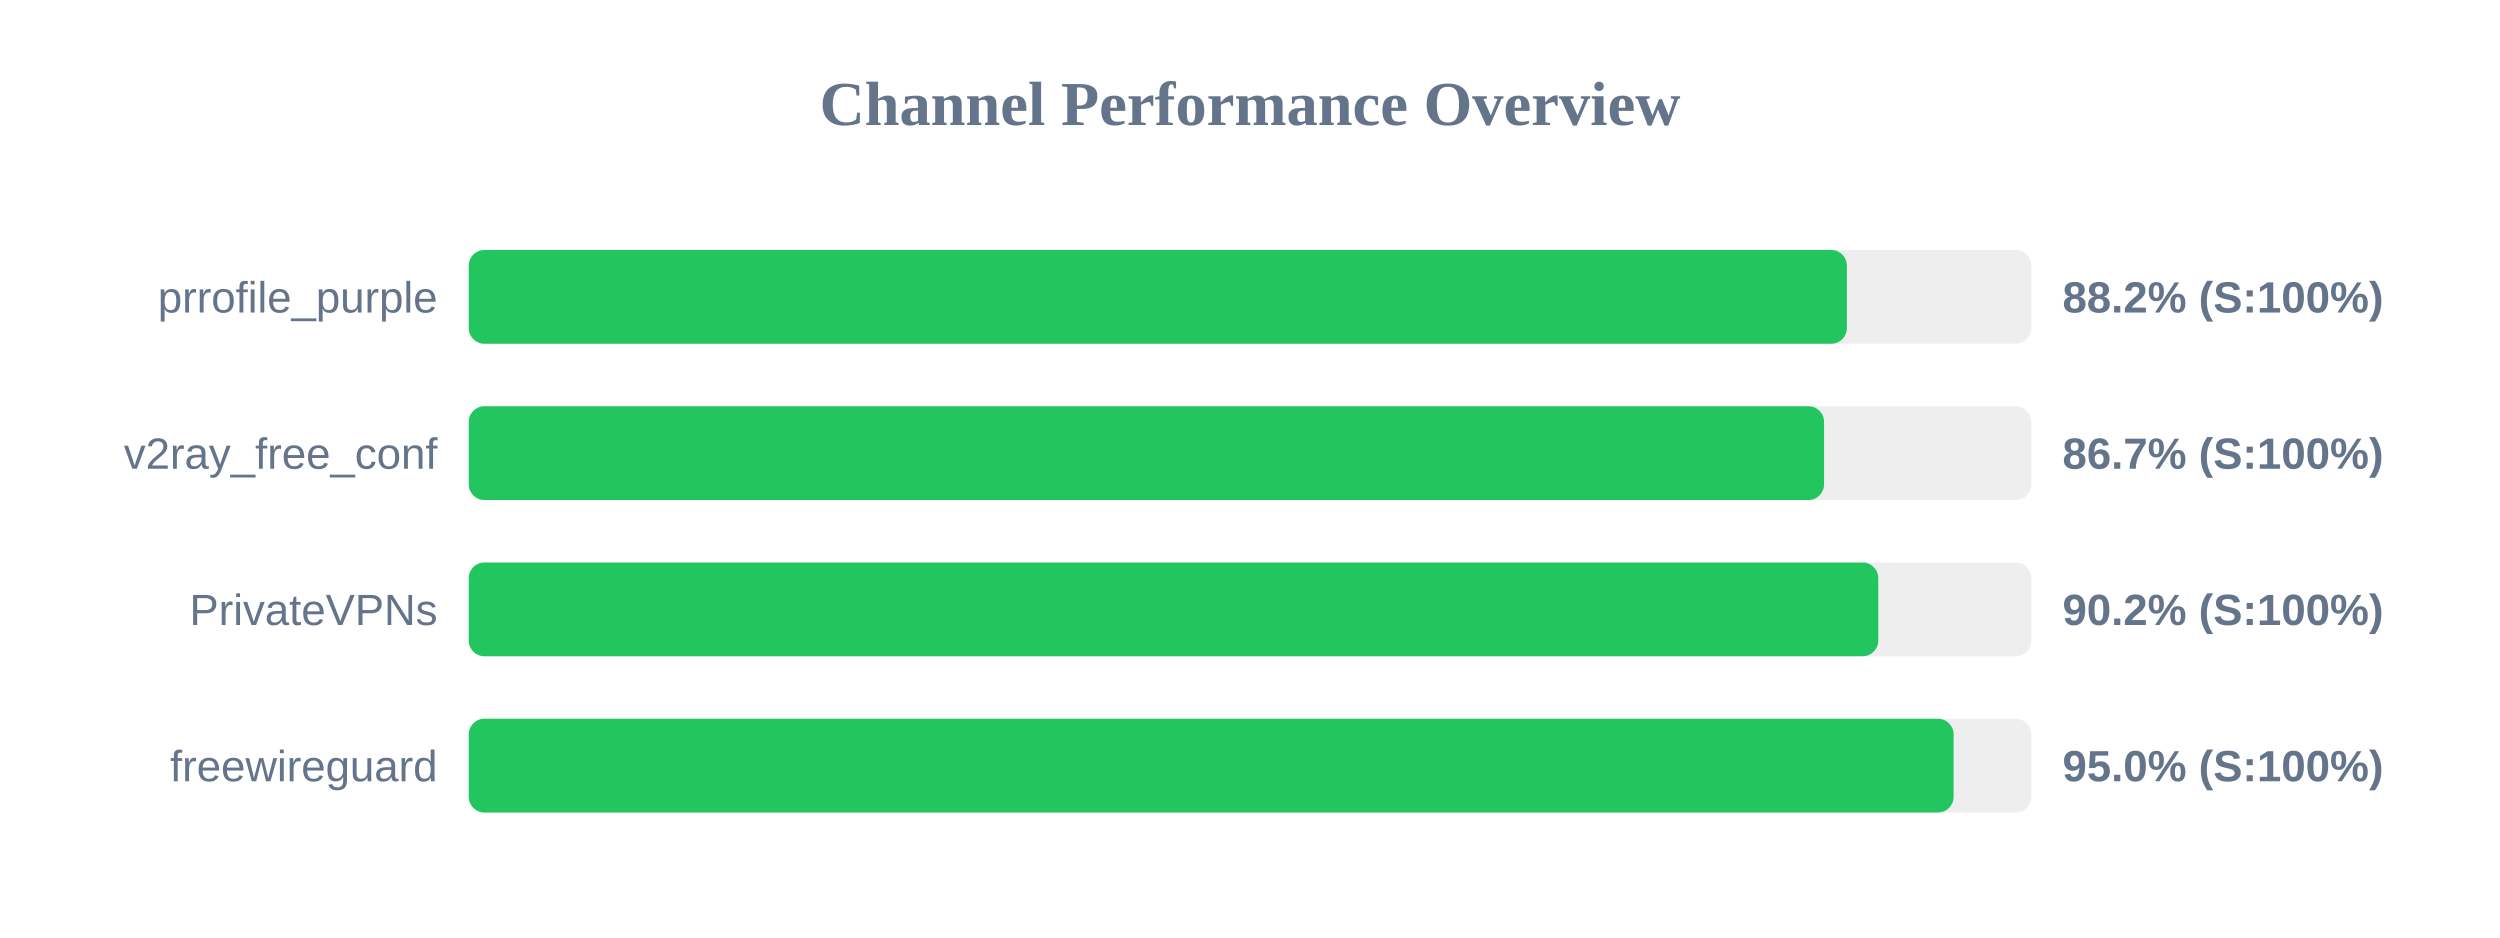
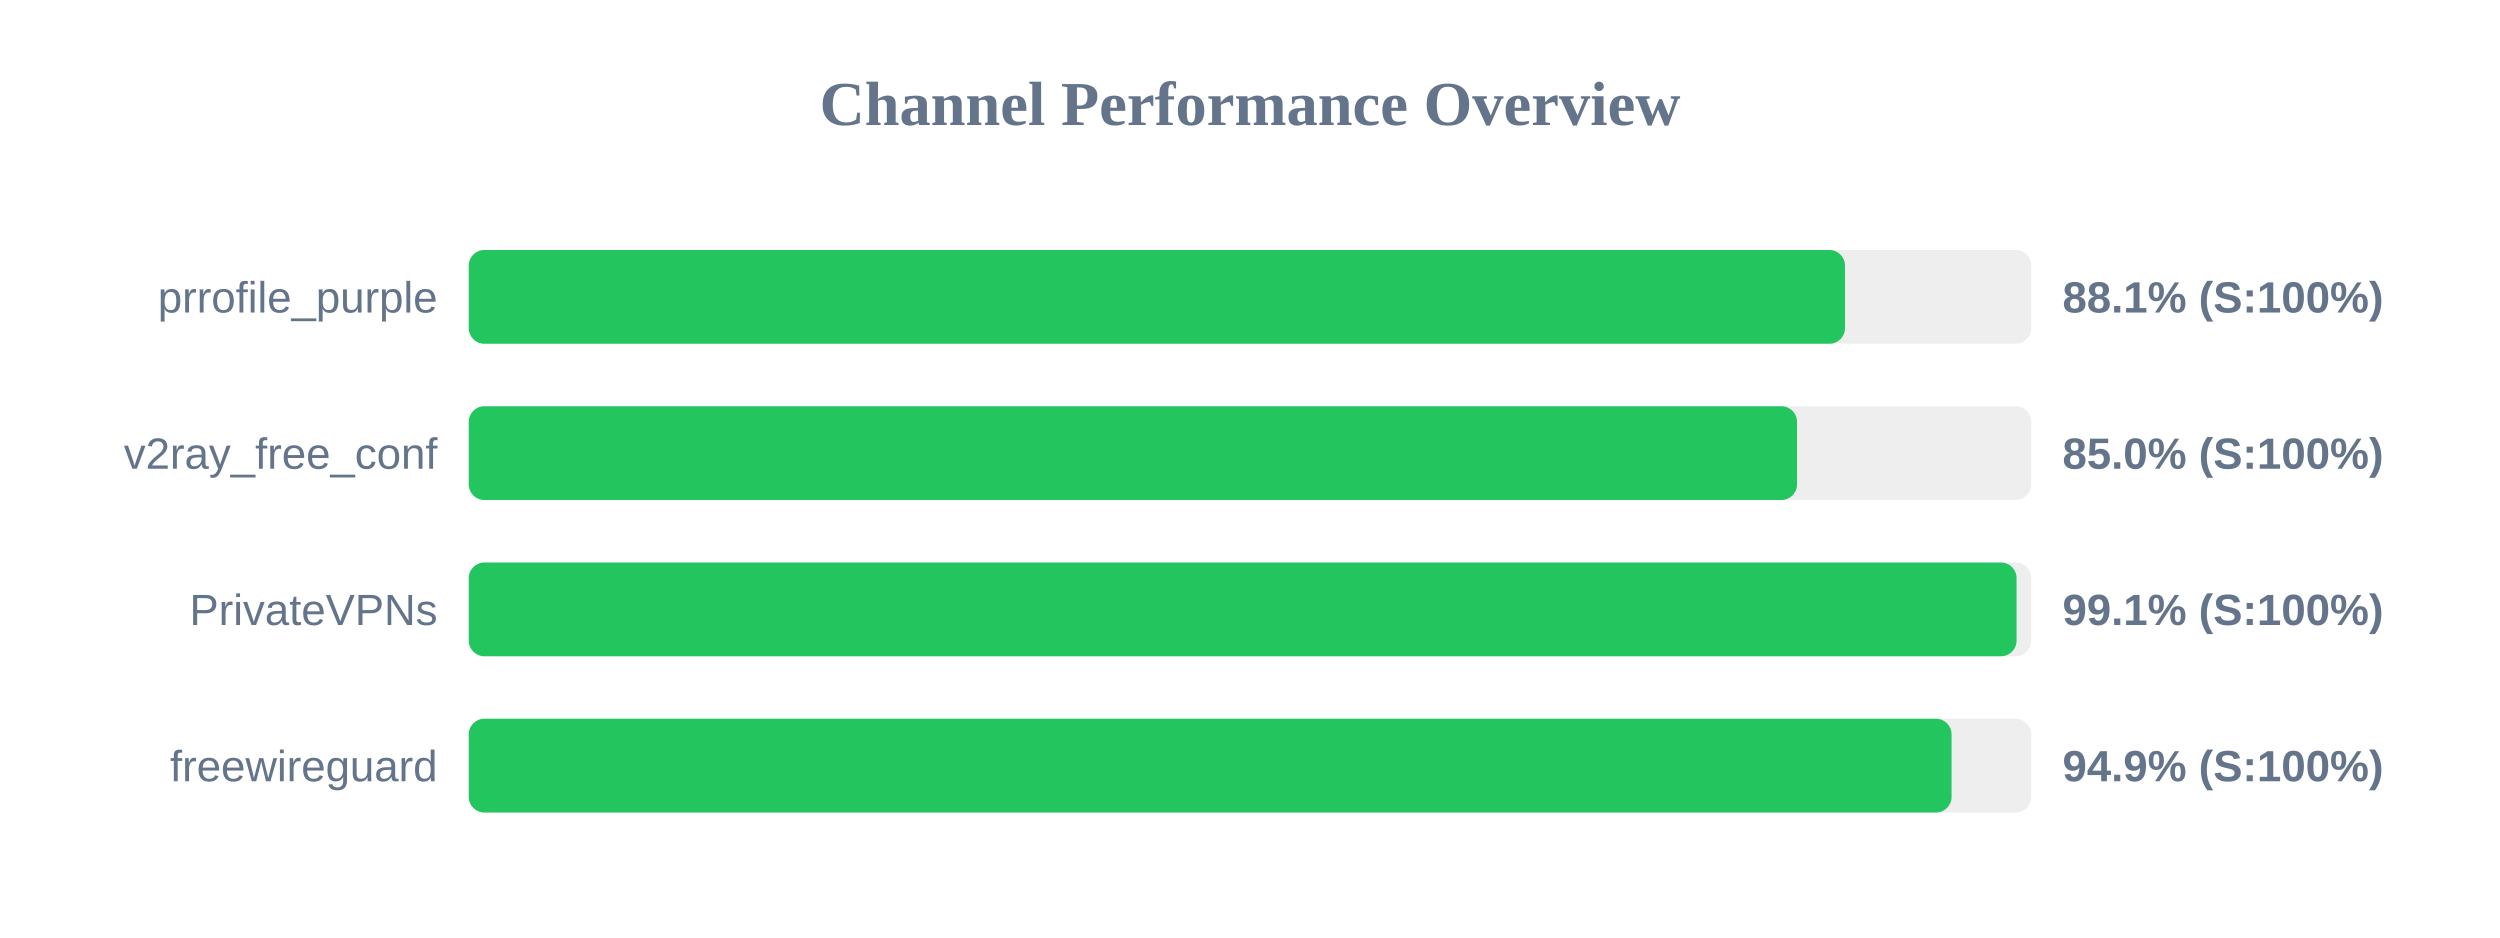
<svg xmlns="http://www.w3.org/2000/svg" width="800" height="300" version="1.1">
  <style>
        .row { font: 14px Arial; fill: #64748b; }
        .score { font: bold 14px Arial; fill: #64748b; }
    </style>
  <text x="400" y="40" text-anchor="middle" font-size="20px" font-weight="bold" fill="#64748b">Channel Performance Overview</text>
  <rect x="150" y="80" width="500" height="30" fill="#eee" rx="5" />
-   <rect x="150" y="80" width="441.0" height="30" fill="#22c55e" rx="5" />
+   <rect x="150" y="80" width="440.4" height="30" fill="#22c55e" rx="5" />
  <text x="140" y="100" text-anchor="end" class="row">prrofile_purple</text>
-   <text x="660" y="100" text-anchor="start" class="score">88.2% (S:100%)</text>
+   <text x="660" y="100" text-anchor="start" class="score">88.1% (S:100%)</text>
  <rect x="150" y="130" width="500" height="30" fill="#eee" rx="5" />
-   <rect x="150" y="130" width="433.7" height="30" fill="#22c55e" rx="5" />
+   <rect x="150" y="130" width="425.05" height="30" fill="#22c55e" rx="5" />
  <text x="140" y="150" text-anchor="end" class="row">v2ray_free_conf</text>
-   <text x="660" y="150" text-anchor="start" class="score">86.7% (S:100%)</text>
+   <text x="660" y="150" text-anchor="start" class="score">85.0% (S:100%)</text>
  <rect x="150" y="180" width="500" height="30" fill="#eee" rx="5" />
-   <rect x="150" y="180" width="451.05" height="30" fill="#22c55e" rx="5" />
+   <rect x="150" y="180" width="495.3" height="30" fill="#22c55e" rx="5" />
  <text x="140" y="200" text-anchor="end" class="row">PrivateVPNs</text>
-   <text x="660" y="200" text-anchor="start" class="score">90.2% (S:100%)</text>
+   <text x="660" y="200" text-anchor="start" class="score">99.1% (S:100%)</text>
  <rect x="150" y="230" width="500" height="30" fill="#eee" rx="5" />
-   <rect x="150" y="230" width="475.15" height="30" fill="#22c55e" rx="5" />
+   <rect x="150" y="230" width="474.5" height="30" fill="#22c55e" rx="5" />
  <text x="140" y="250" text-anchor="end" class="row">freewireguard</text>
-   <text x="660" y="250" text-anchor="start" class="score">95.0% (S:100%)</text>
+   <text x="660" y="250" text-anchor="start" class="score">94.9% (S:100%)</text>
</svg>
